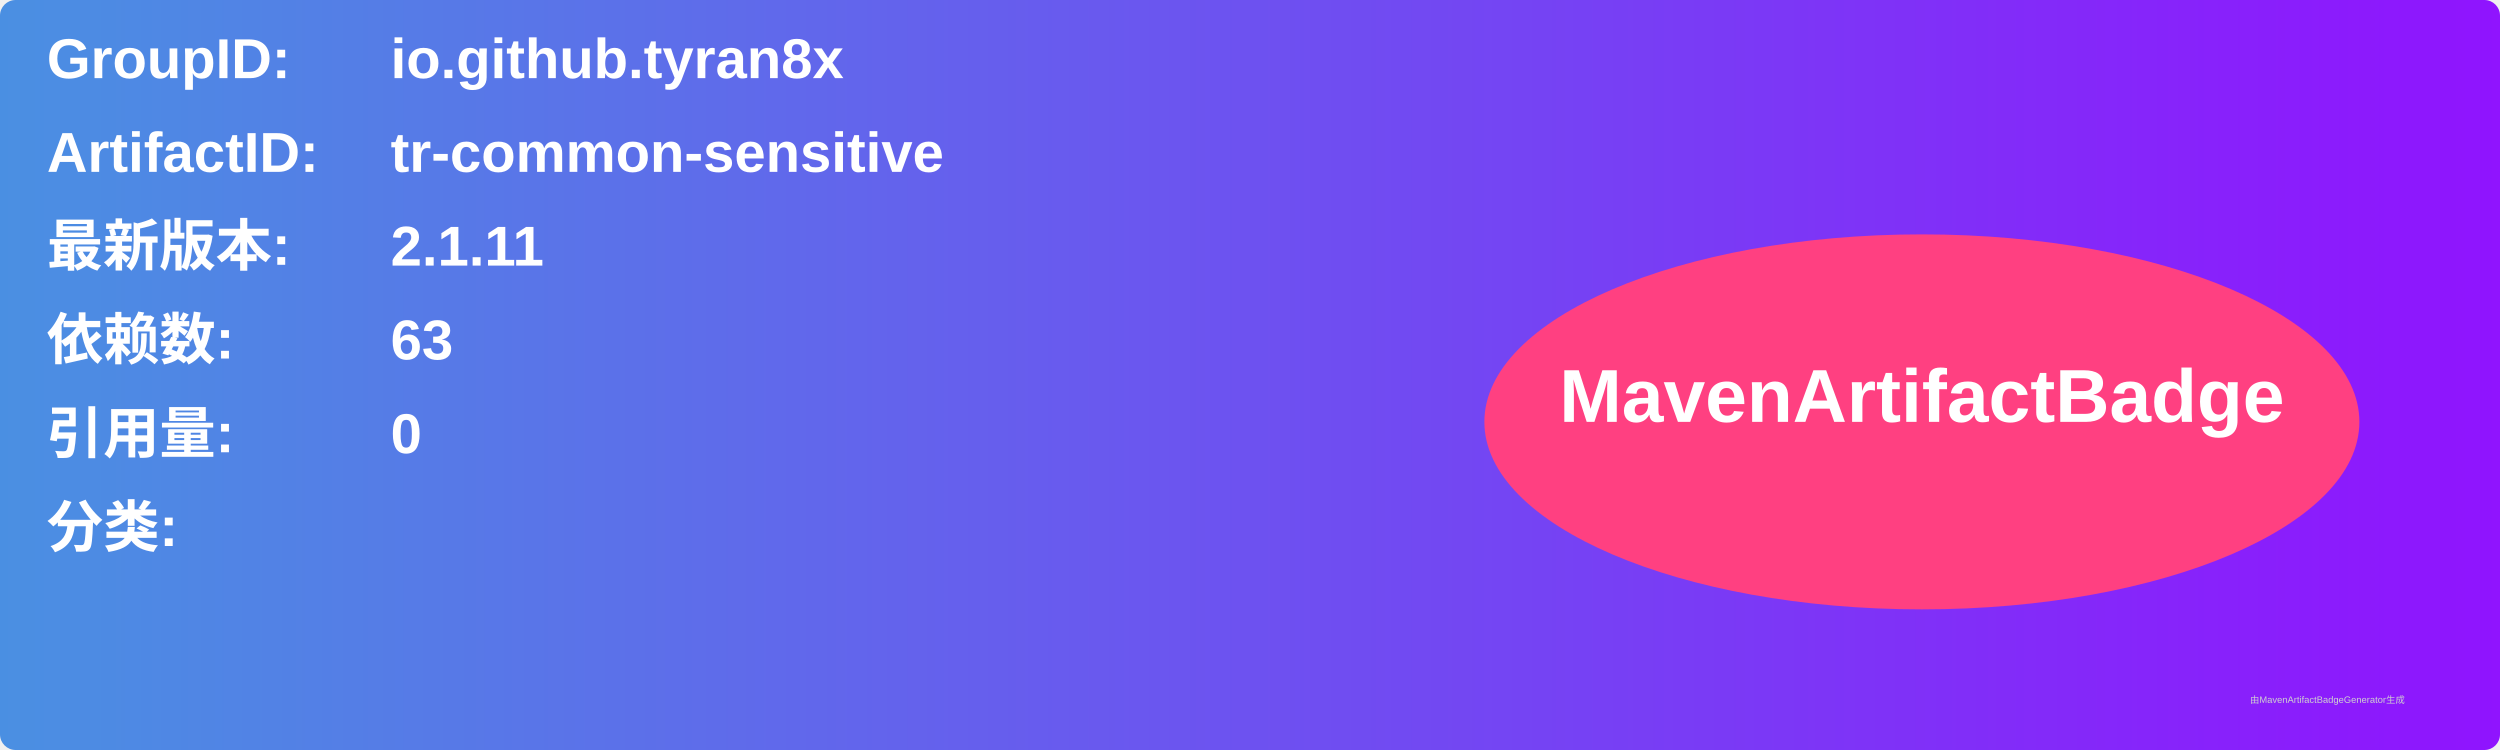
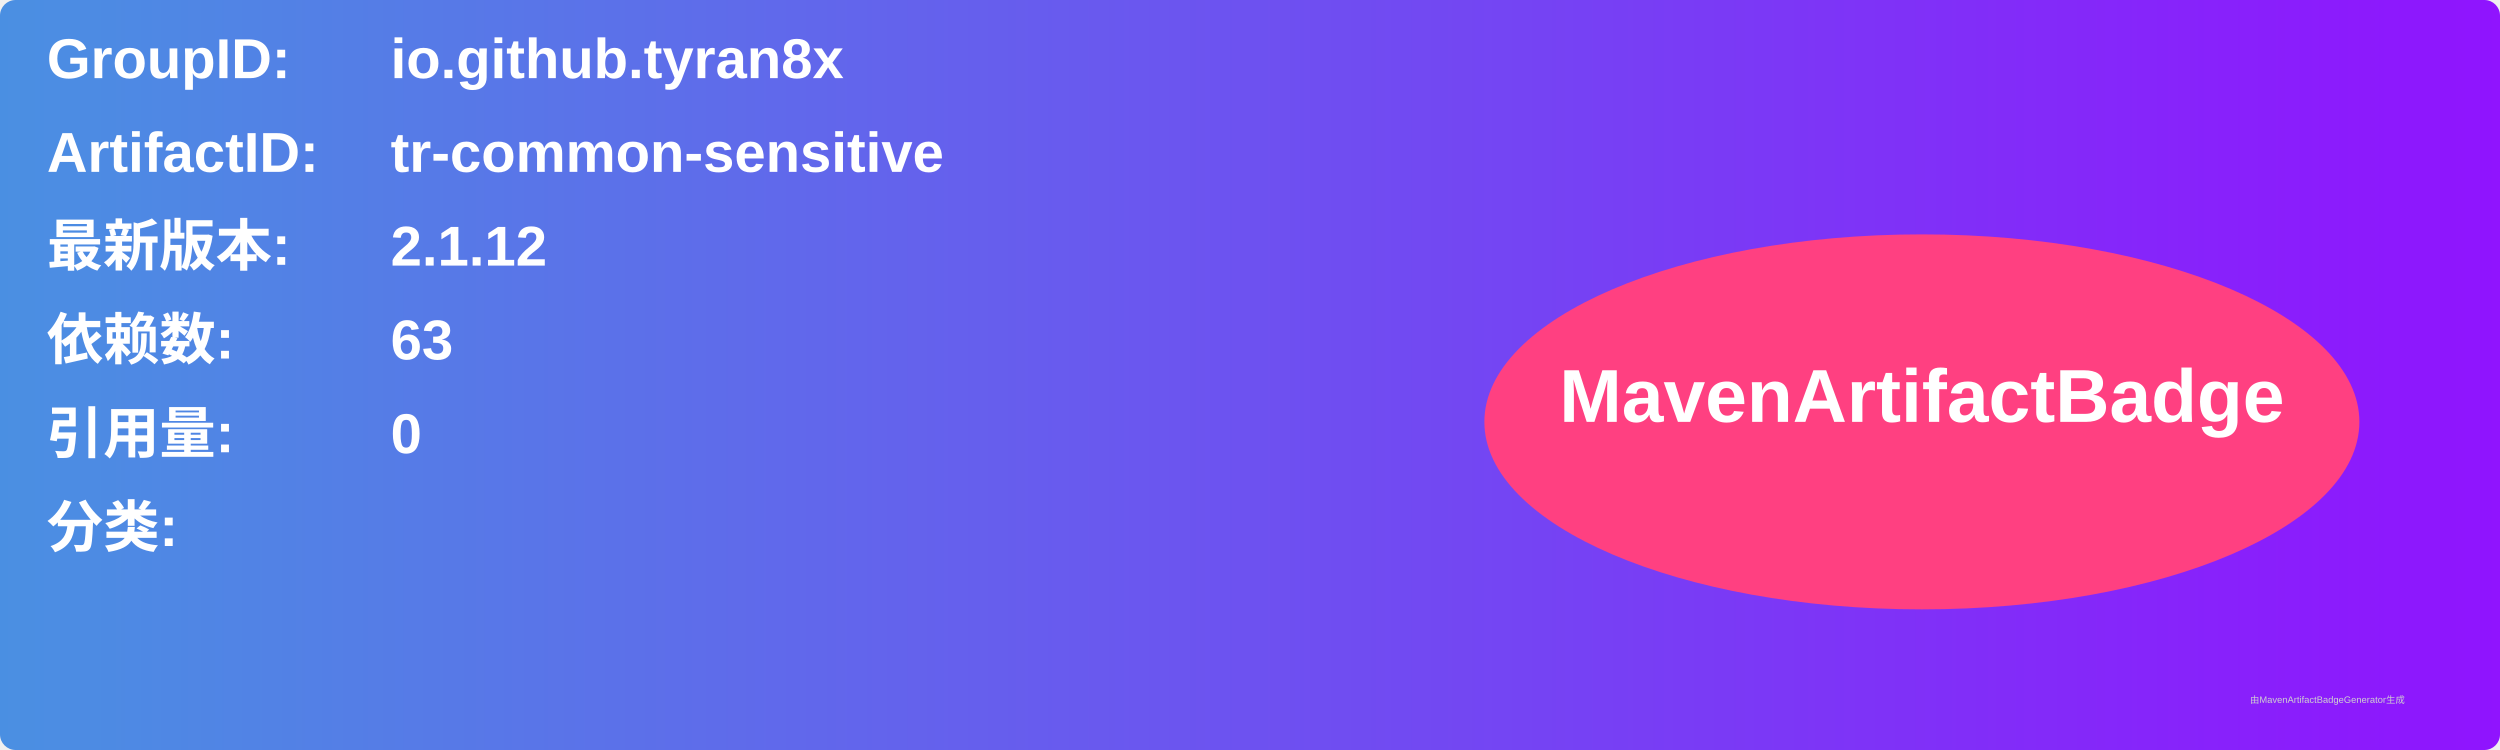
<svg xmlns="http://www.w3.org/2000/svg" width="800" height="240" viewBox="0 0 800 240">
  <linearGradient id="grad" x1="0%" y1="0%" x2="100%" y2="0%">
    <stop offset="0%" stop-color="#4a90e2" />
    <stop offset="100%" stop-color="#9013fe" />
  </linearGradient>
  <rect width="100%" height="100%" rx="5" ry="5" fill="url(#grad)" />
  <g transform="translate(15, 15)">
    <text x="0" y="10" font-family="Arial" font-size="18" fill="white" font-weight="bold" width="260">GroupID:</text>
    <text x="110" y="10" font-family="Arial" font-size="18" fill="white" font-weight="bold" width="460">io.github.tyran8x</text>
    <text x="0" y="40" font-family="Arial" font-size="18" fill="white" font-weight="bold" width="260">ArtifactID:</text>
    <text x="110" y="40" font-family="Arial" font-size="18" fill="white" font-weight="bold" width="460">tr-common-sensitive</text>
    <text x="0" y="70" font-family="Arial" font-size="18" fill="white" font-weight="bold">最新版本:</text>
    <text x="110" y="70" font-family="Arial" font-size="18" fill="white" font-weight="bold">
-       <tspan font-weight="bold">2.1.11</tspan>
+       <tspan font-weight="bold">2.1.12</tspan>
    </text>
    <text x="0" y="100" font-family="Arial" font-size="18" fill="white" font-weight="bold">依赖数: </text>
    <text x="110" y="100" font-family="Arial" font-size="18" fill="white">
      <tspan font-weight="bold">63</tspan>
    </text>
    <text x="0" y="130" font-family="Arial" font-size="18" fill="white" font-weight="bold">引用量: </text>
    <text x="110" y="130" font-family="Arial" font-size="18" fill="white">
      <tspan font-weight="bold">0</tspan>
    </text>
    <text x="0" y="160" font-family="Arial" font-size="18" fill="white" font-weight="bold">分类:</text>
    <text x="10" y="190" font-family="Arial" font-size="10" fill="white">
      <tspan font-weight="bold" />
    </text>
    <ellipse cx="600" cy="120" rx="140" ry="60" fill="#ff4081" />
    <text x="600" y="120" text-anchor="middle" font-family="Arial" font-size="24" fill="white" font-weight="bold">MavenArtifactBadge</text>
  </g>
  <text x="720" y="225" font-family="Arial" font-size="3" fill="#d0d0d0">由MavenArtifactBadgeGenerator生成</text>
</svg>
